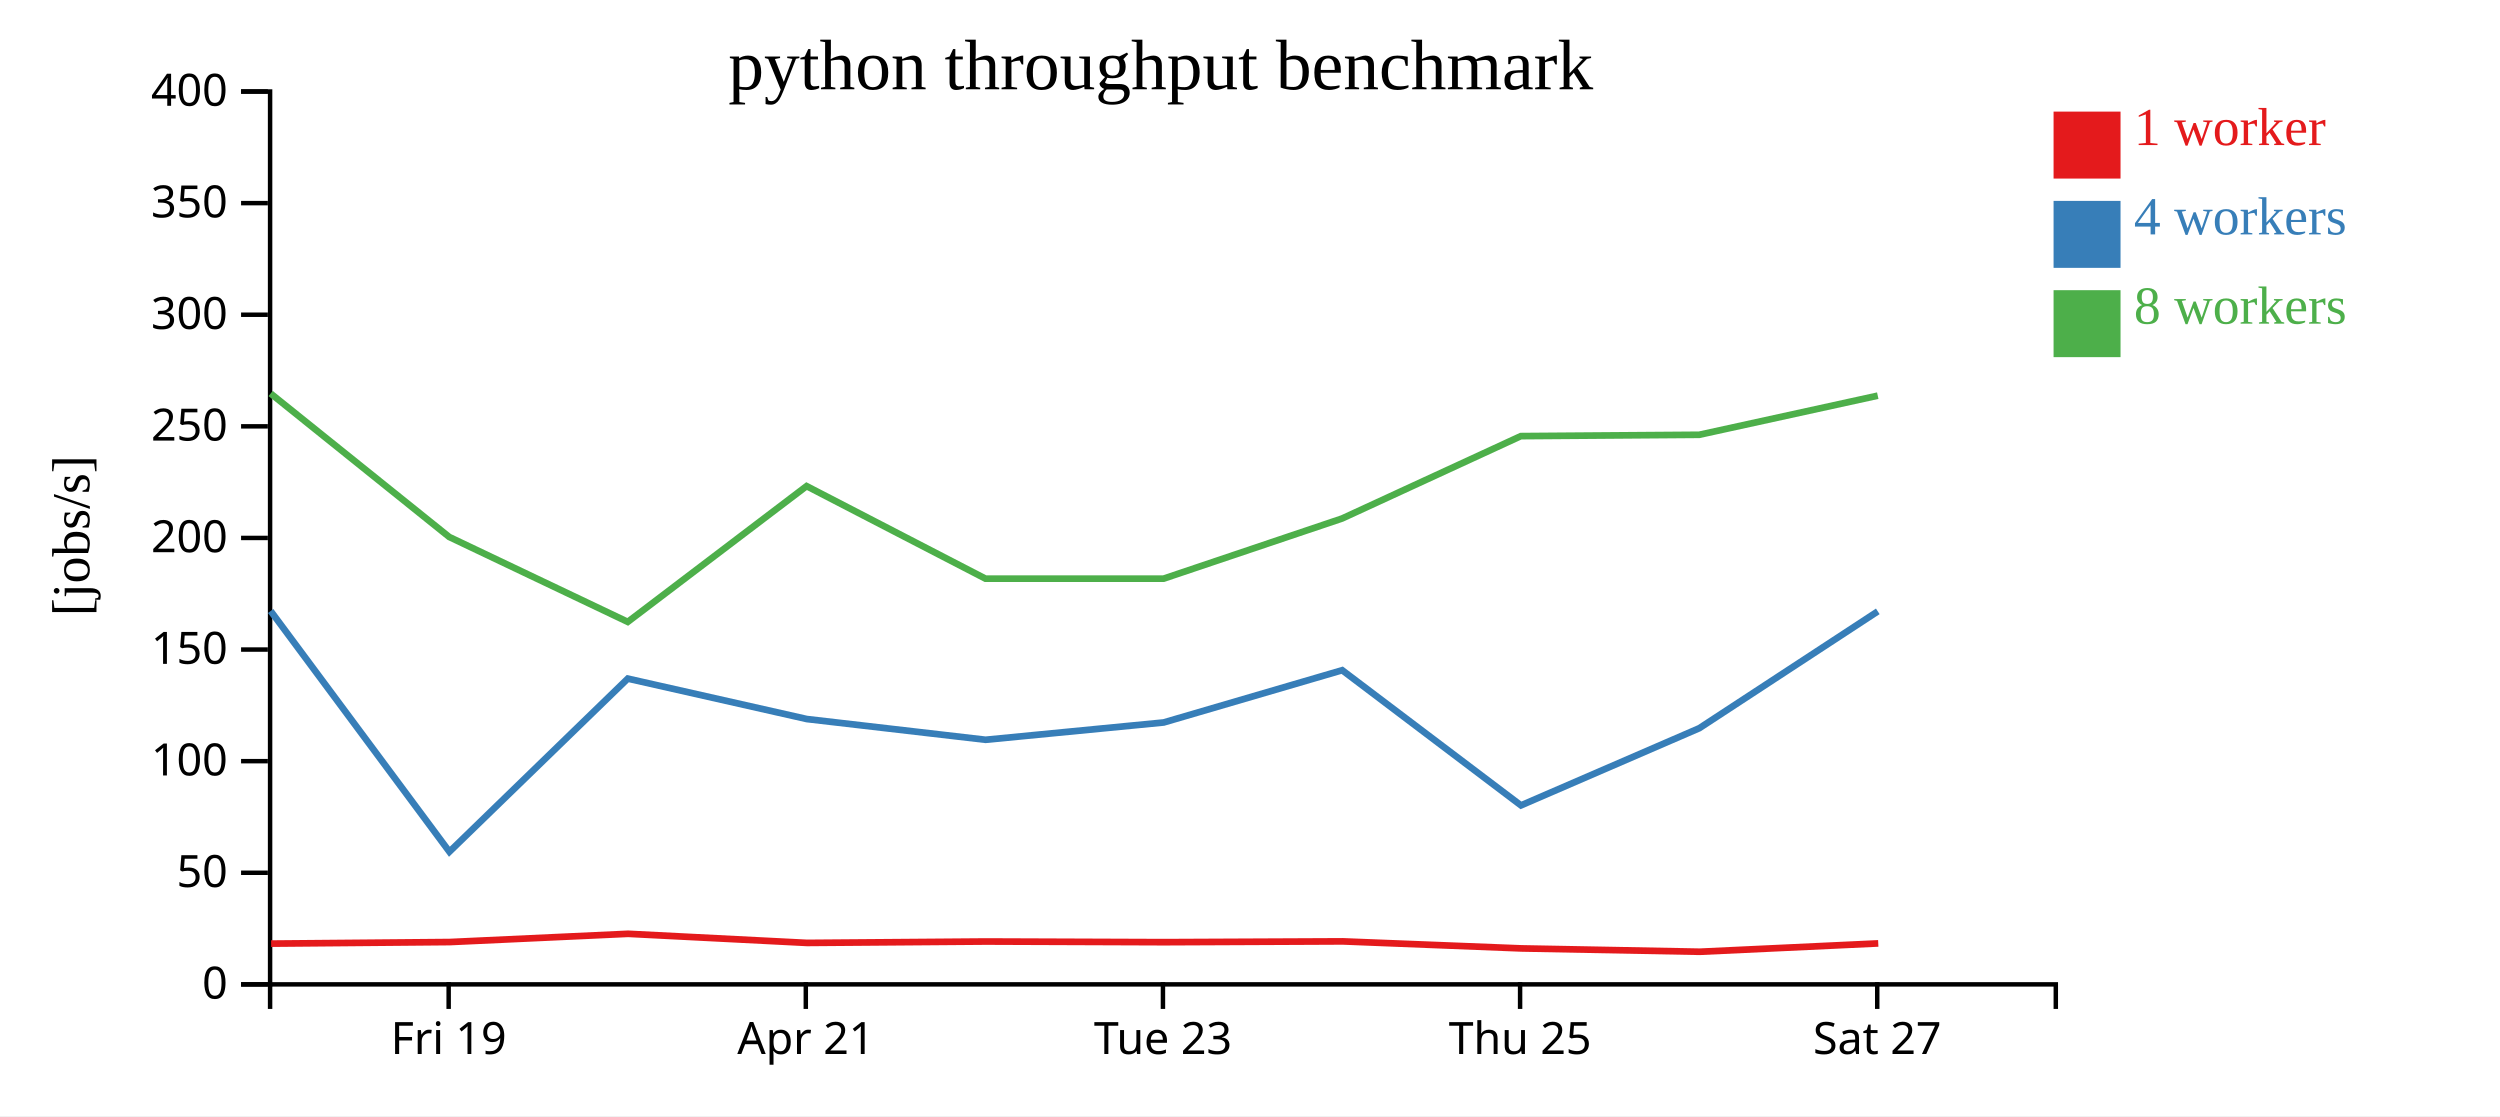
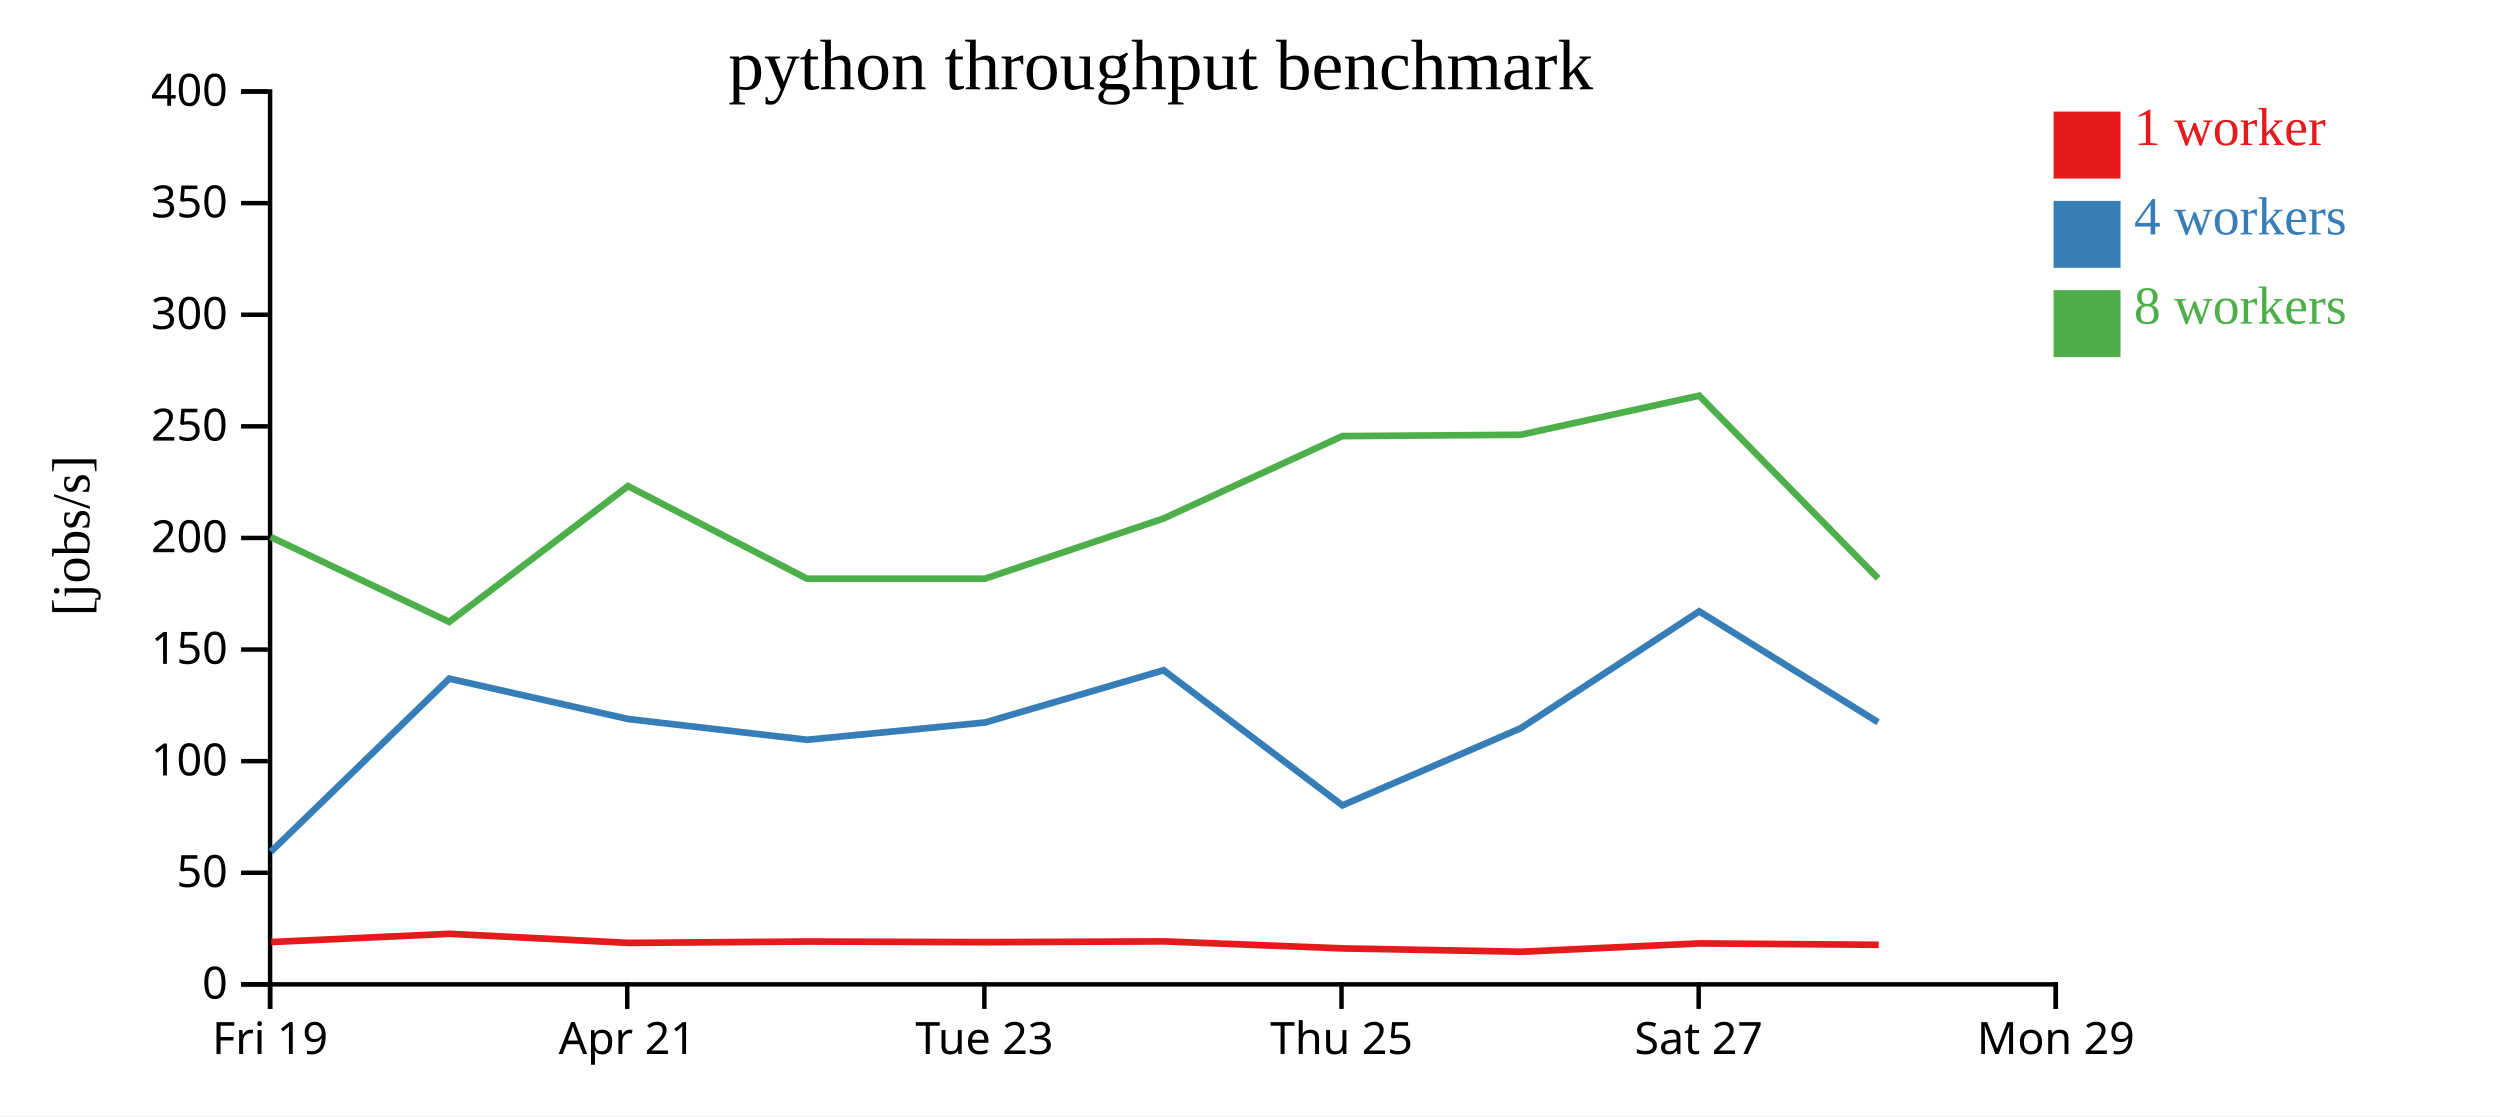
<svg xmlns="http://www.w3.org/2000/svg" width="560" height="250">
  <rect width="100%" height="100%" fill="white" />
  <g transform="translate(60,20)">
    <g transform="translate(0,200)" fill="none" font-size="10" font-family="sans-serif" text-anchor="middle">
      <path class="domain" stroke="currentColor" d="M0.5,6V0.5H400.5V6" />
-       <g class="tick" opacity="1" transform="translate(40.5,0)">
+       <g class="tick" opacity="1" transform="translate(0.5,0)">
        <line stroke="currentColor" y2="6" />
        <text fill="currentColor" y="9" dy="0.71em">Fri 19</text>
      </g>
-       <g class="tick" opacity="1" transform="translate(120.5,0)">
+       <g class="tick" opacity="1" transform="translate(80.5,0)">
        <line stroke="currentColor" y2="6" />
        <text fill="currentColor" y="9" dy="0.71em">Apr 21</text>
      </g>
-       <g class="tick" opacity="1" transform="translate(200.5,0)">
+       <g class="tick" opacity="1" transform="translate(160.5,0)">
        <line stroke="currentColor" y2="6" />
        <text fill="currentColor" y="9" dy="0.71em">Tue 23</text>
      </g>
-       <g class="tick" opacity="1" transform="translate(280.5,0)">
+       <g class="tick" opacity="1" transform="translate(240.5,0)">
        <line stroke="currentColor" y2="6" />
        <text fill="currentColor" y="9" dy="0.71em">Thu 25</text>
      </g>
-       <g class="tick" opacity="1" transform="translate(360.5,0)">
+       <g class="tick" opacity="1" transform="translate(320.5,0)">
        <line stroke="currentColor" y2="6" />
        <text fill="currentColor" y="9" dy="0.71em">Sat 27</text>
+       </g>
+       <g class="tick" opacity="1" transform="translate(400.5,0)">
+         <line stroke="currentColor" y2="6" />
+         <text fill="currentColor" y="9" dy="0.71em">Mon 29</text>
      </g>
    </g>
    <g fill="none" font-size="10" font-family="sans-serif" text-anchor="end">
      <path class="domain" stroke="currentColor" d="M-6,200.5H0.5V0.5H-6" />
      <g class="tick" opacity="1" transform="translate(0,200.5)">
        <line stroke="currentColor" x2="-6" />
        <text fill="currentColor" x="-9" dy="0.32em">0</text>
      </g>
      <g class="tick" opacity="1" transform="translate(0,175.5)">
        <line stroke="currentColor" x2="-6" />
        <text fill="currentColor" x="-9" dy="0.32em">50</text>
      </g>
      <g class="tick" opacity="1" transform="translate(0,150.5)">
        <line stroke="currentColor" x2="-6" />
        <text fill="currentColor" x="-9" dy="0.32em">100</text>
      </g>
      <g class="tick" opacity="1" transform="translate(0,125.5)">
        <line stroke="currentColor" x2="-6" />
        <text fill="currentColor" x="-9" dy="0.32em">150</text>
      </g>
      <g class="tick" opacity="1" transform="translate(0,100.5)">
        <line stroke="currentColor" x2="-6" />
        <text fill="currentColor" x="-9" dy="0.32em">200</text>
      </g>
      <g class="tick" opacity="1" transform="translate(0,75.5)">
        <line stroke="currentColor" x2="-6" />
        <text fill="currentColor" x="-9" dy="0.32em">250</text>
      </g>
      <g class="tick" opacity="1" transform="translate(0,50.5)">
        <line stroke="currentColor" x2="-6" />
        <text fill="currentColor" x="-9" dy="0.32em">300</text>
      </g>
      <g class="tick" opacity="1" transform="translate(0,25.5)">
        <line stroke="currentColor" x2="-6" />
        <text fill="currentColor" x="-9" dy="0.32em">350</text>
      </g>
      <g class="tick" opacity="1" transform="translate(0,0.5)">
        <line stroke="currentColor" x2="-6" />
        <text fill="currentColor" x="-9" dy="0.32em">400</text>
      </g>
    </g>
    <text text-anchor="middle" style="font-size: 12px" transform="rotate(-90)" y="-40" x="-100">[jobs/s]</text>
    <text text-anchor="middle" style="font-size: 16px" y="0" x="200">python throughput benchmark</text>
-     <path class="line" fill="none" stroke="#e41a1c" stroke-width="1.5" d="M0.731,191.374L40.75,191.019L80.696,189.172L120.791,191.212L160.866,190.9L200.77,191.048L240.783,190.869L280.804,192.444L320.749,193.193L360.73,191.322" />
-     <path class="line" fill="none" stroke="#377eb8" stroke-width="1.5" d="M0.624,116.861L40.667,170.791L80.625,132.01L120.719,141.066L160.771,145.711L200.665,141.833L240.651,130.129L280.698,160.405L320.645,143.117L360.625,116.944" />
-     <path class="line" fill="none" stroke="#4daf4a" stroke-width="1.5" d="M0.618,68.143L40.626,100.279L80.615,119.303L120.677,88.889L160.741,109.617L200.643,109.617L240.647,96.136L280.667,77.691L320.626,77.391L360.617,68.628" />
+     <path class="line" fill="none" stroke="#e41a1c" stroke-width="1.5" d="M0.75,191.019L40.696,189.172L80.791,191.212L120.866,190.9L160.77,191.048L200.783,190.869L240.804,192.444L280.749,193.193L320.73,191.322L360.831,191.639" />
+     <path class="line" fill="none" stroke="#377eb8" stroke-width="1.5" d="M0.667,170.791L40.625,132.01L80.719,141.066L120.771,145.711L160.665,141.833L200.651,130.129L240.698,160.405L280.645,143.117L320.625,116.944L360.693,141.779" />
+     <path class="line" fill="none" stroke="#4daf4a" stroke-width="1.5" d="M0.626,100.279L40.615,119.303L80.677,88.889L120.741,109.617L160.643,109.617L200.647,96.136L240.667,77.691L280.626,77.391L320.617,68.628L360.694,109.551" />
    <rect class="dot" x="400" y="5" width="15" height="15" style="fill: #e41a1c;" />
    <rect class="dot" x="400" y="25" width="15" height="15" style="fill: #377eb8;" />
    <rect class="dot" x="400" y="45" width="15" height="15" style="fill: #4daf4a;" />
    <text class="label" x="418" y="12.5" style="fill: #e41a1c; alignment-baseline: middle;" text-anchor="left">1 worker</text>
    <text class="label" x="418" y="32.5" style="fill: #377eb8; alignment-baseline: middle;" text-anchor="left">4 workers</text>
    <text class="label" x="418" y="52.5" style="fill: #4daf4a; alignment-baseline: middle;" text-anchor="left">8 workers</text>
  </g>
</svg>
